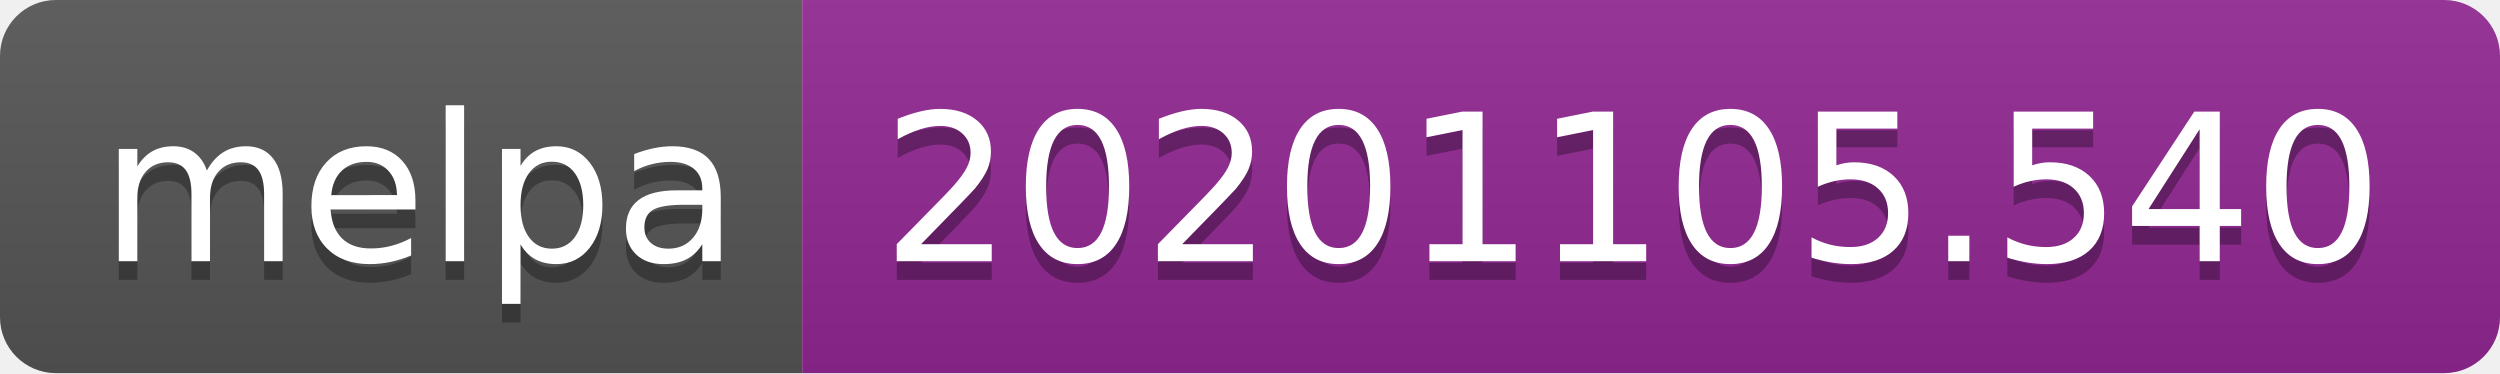
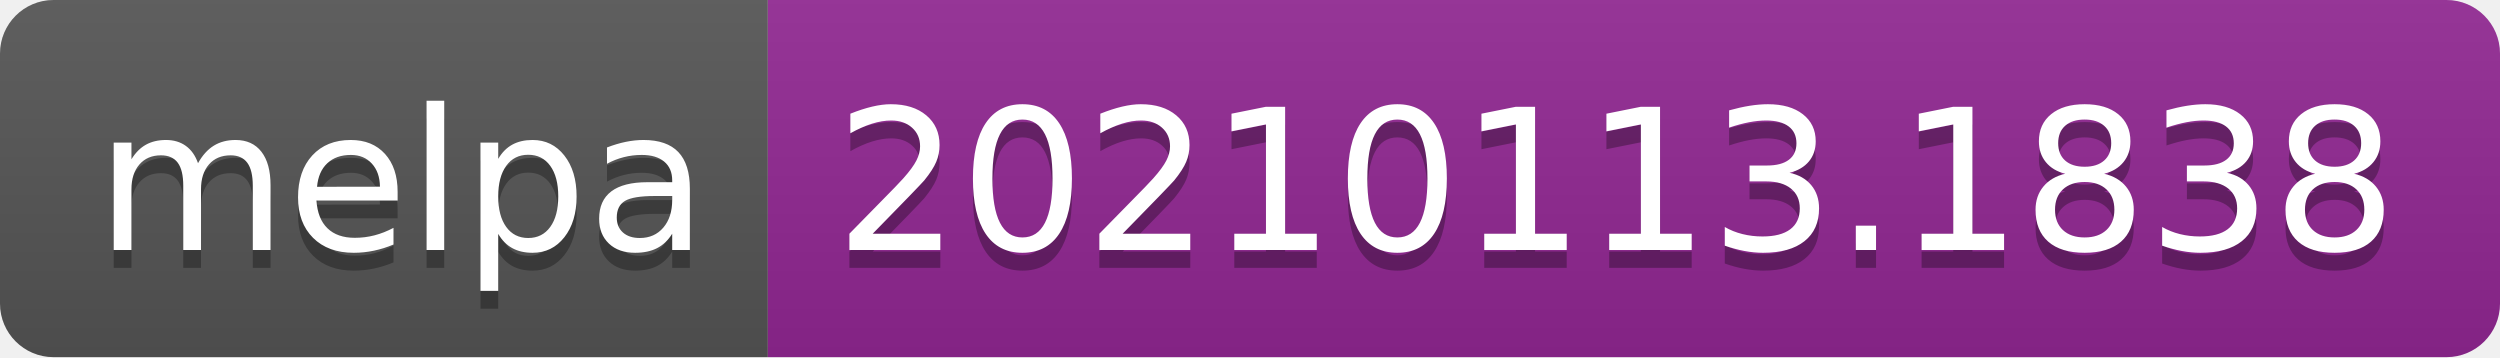
- <svg xmlns="http://www.w3.org/2000/svg" width="134" height="20" role="img" aria-label="melpa: 20201105.540">
+ <svg xmlns="http://www.w3.org/2000/svg" width="140" height="20" role="img" aria-label="melpa: 20210113.1838">
  <linearGradient id="s" x2="0" y2="100%">
    <stop offset="0" stop-color="#bbb" stop-opacity=".1" />
    <stop offset="1" stop-opacity=".1" />
  </linearGradient>
  <clipPath id="r">
-     <rect width="134" height="20" rx="3" fill="#fff" />
+     <rect width="140" height="20" rx="3" fill="#fff" />
  </clipPath>
  <g clip-path="url(#r)">
    <rect width="43" height="20" fill="#555" />
-     <rect x="43" width="91" height="20" fill="#922793" />
-     <rect width="134" height="20" fill="url(#s)" />
+     <rect x="43" width="97" height="20" fill="#922793" />
+     <rect width="140" height="20" fill="url(#s)" />
  </g>
  <g fill="#fff" text-anchor="middle" font-family="Verdana,Geneva,DejaVu Sans,sans-serif" text-rendering="geometricPrecision" font-size="110">
    <text aria-hidden="true" x="225" y="150" fill="#010101" fill-opacity=".3" transform="scale(.1)" textLength="330">melpa</text>
    <text x="225" y="140" transform="scale(.1)" fill="#fff" textLength="330">melpa</text>
-     <text aria-hidden="true" x="875" y="150" fill="#010101" fill-opacity=".3" transform="scale(.1)" textLength="810">20201105.540</text>
-     <text x="875" y="140" transform="scale(.1)" fill="#fff" textLength="810">20201105.540</text>
+     <text aria-hidden="true" x="905" y="150" fill="#010101" fill-opacity=".3" transform="scale(.1)" textLength="870">20210113.1838</text>
+     <text x="905" y="140" transform="scale(.1)" fill="#fff" textLength="870">20210113.1838</text>
  </g>
</svg>
